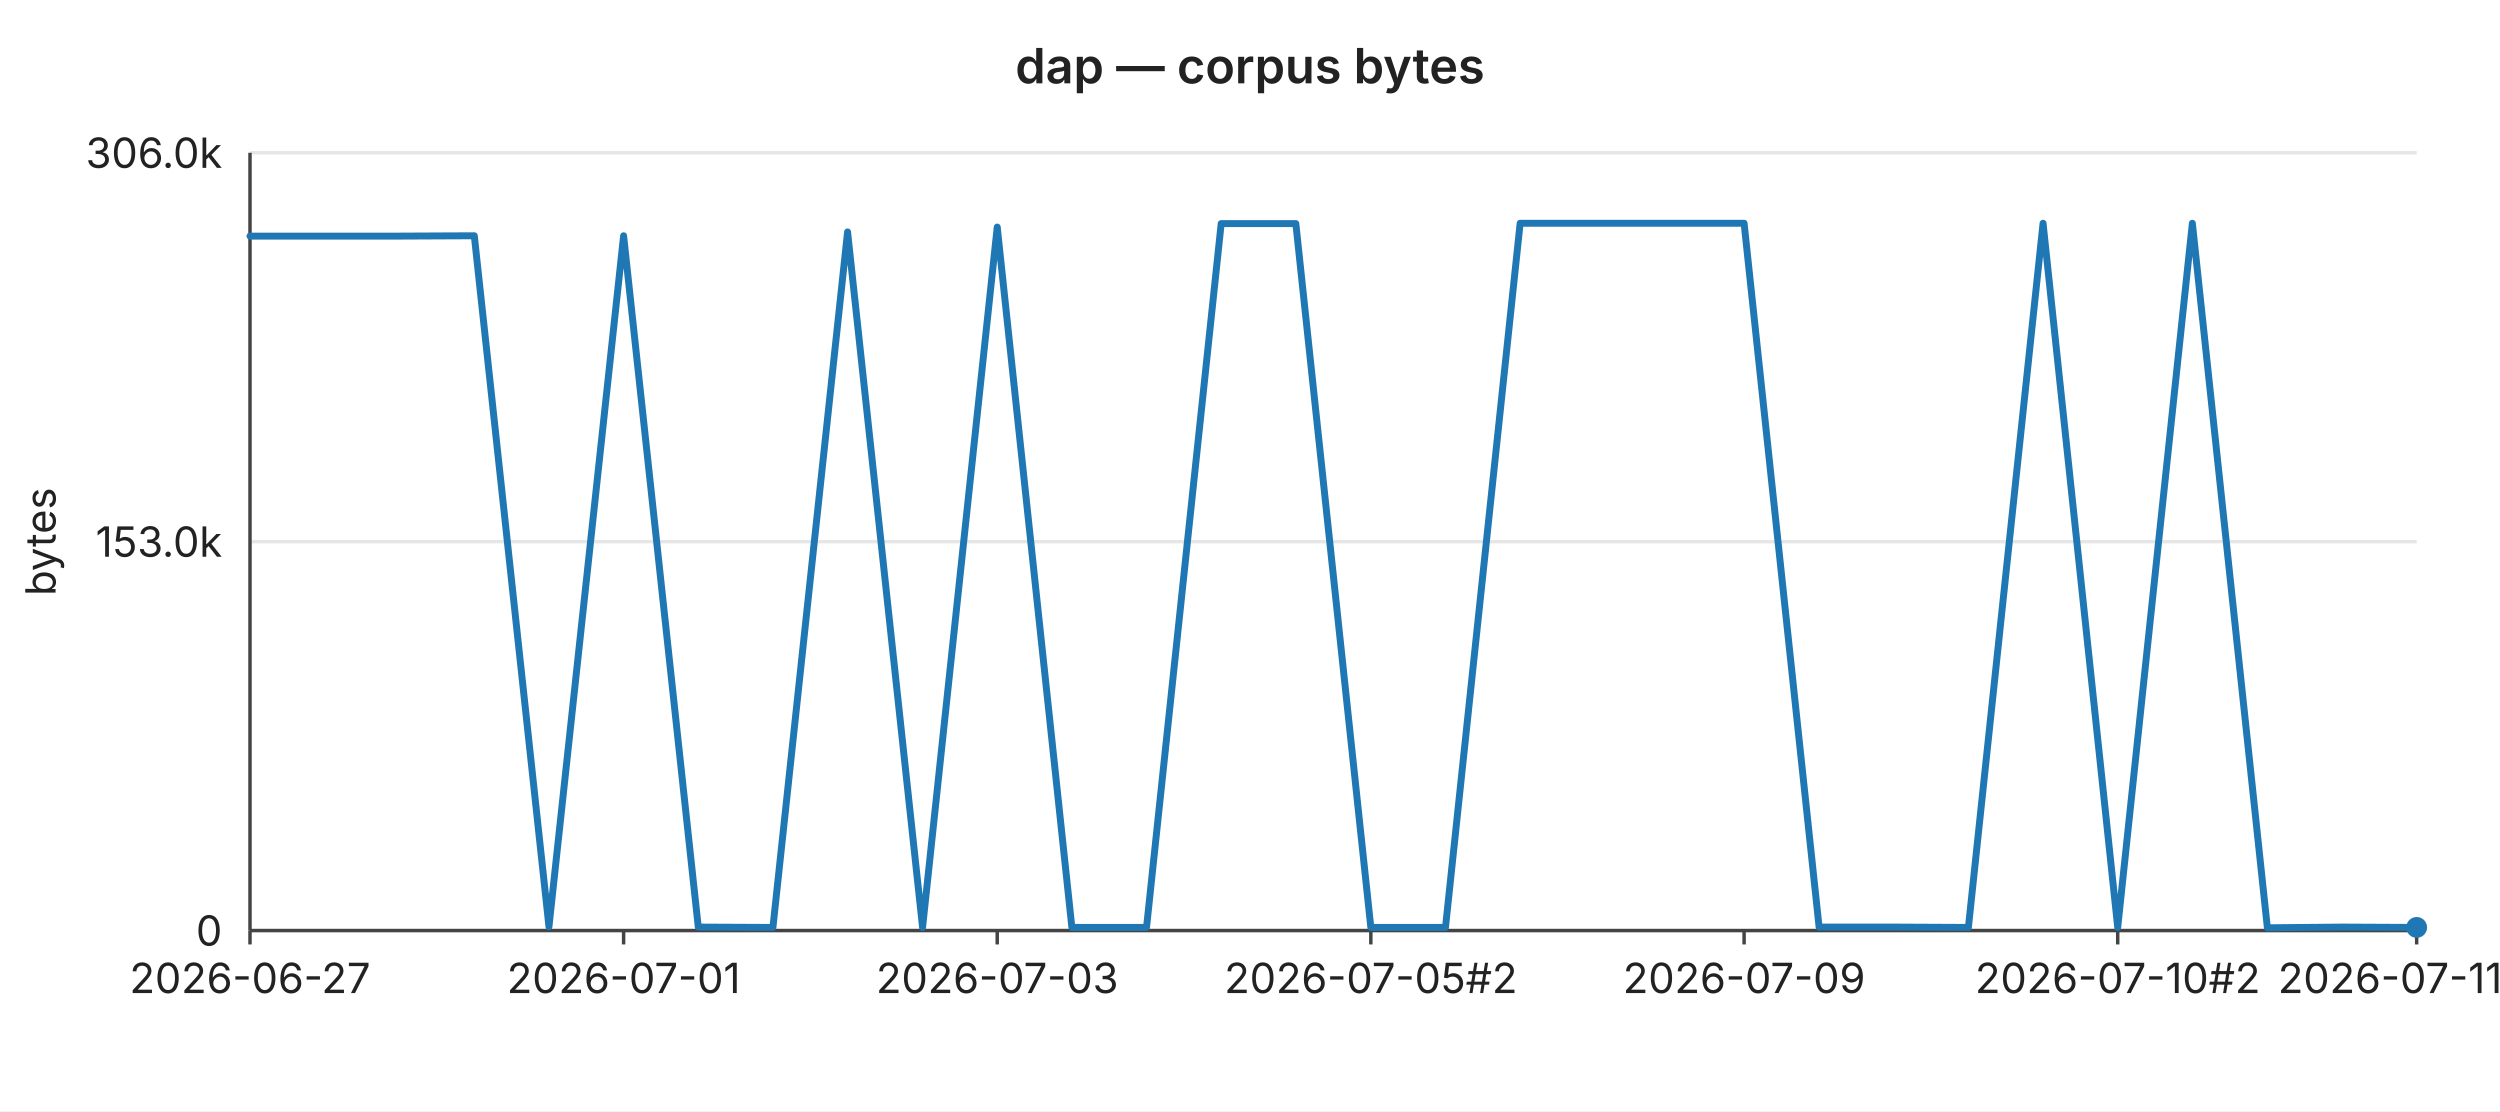
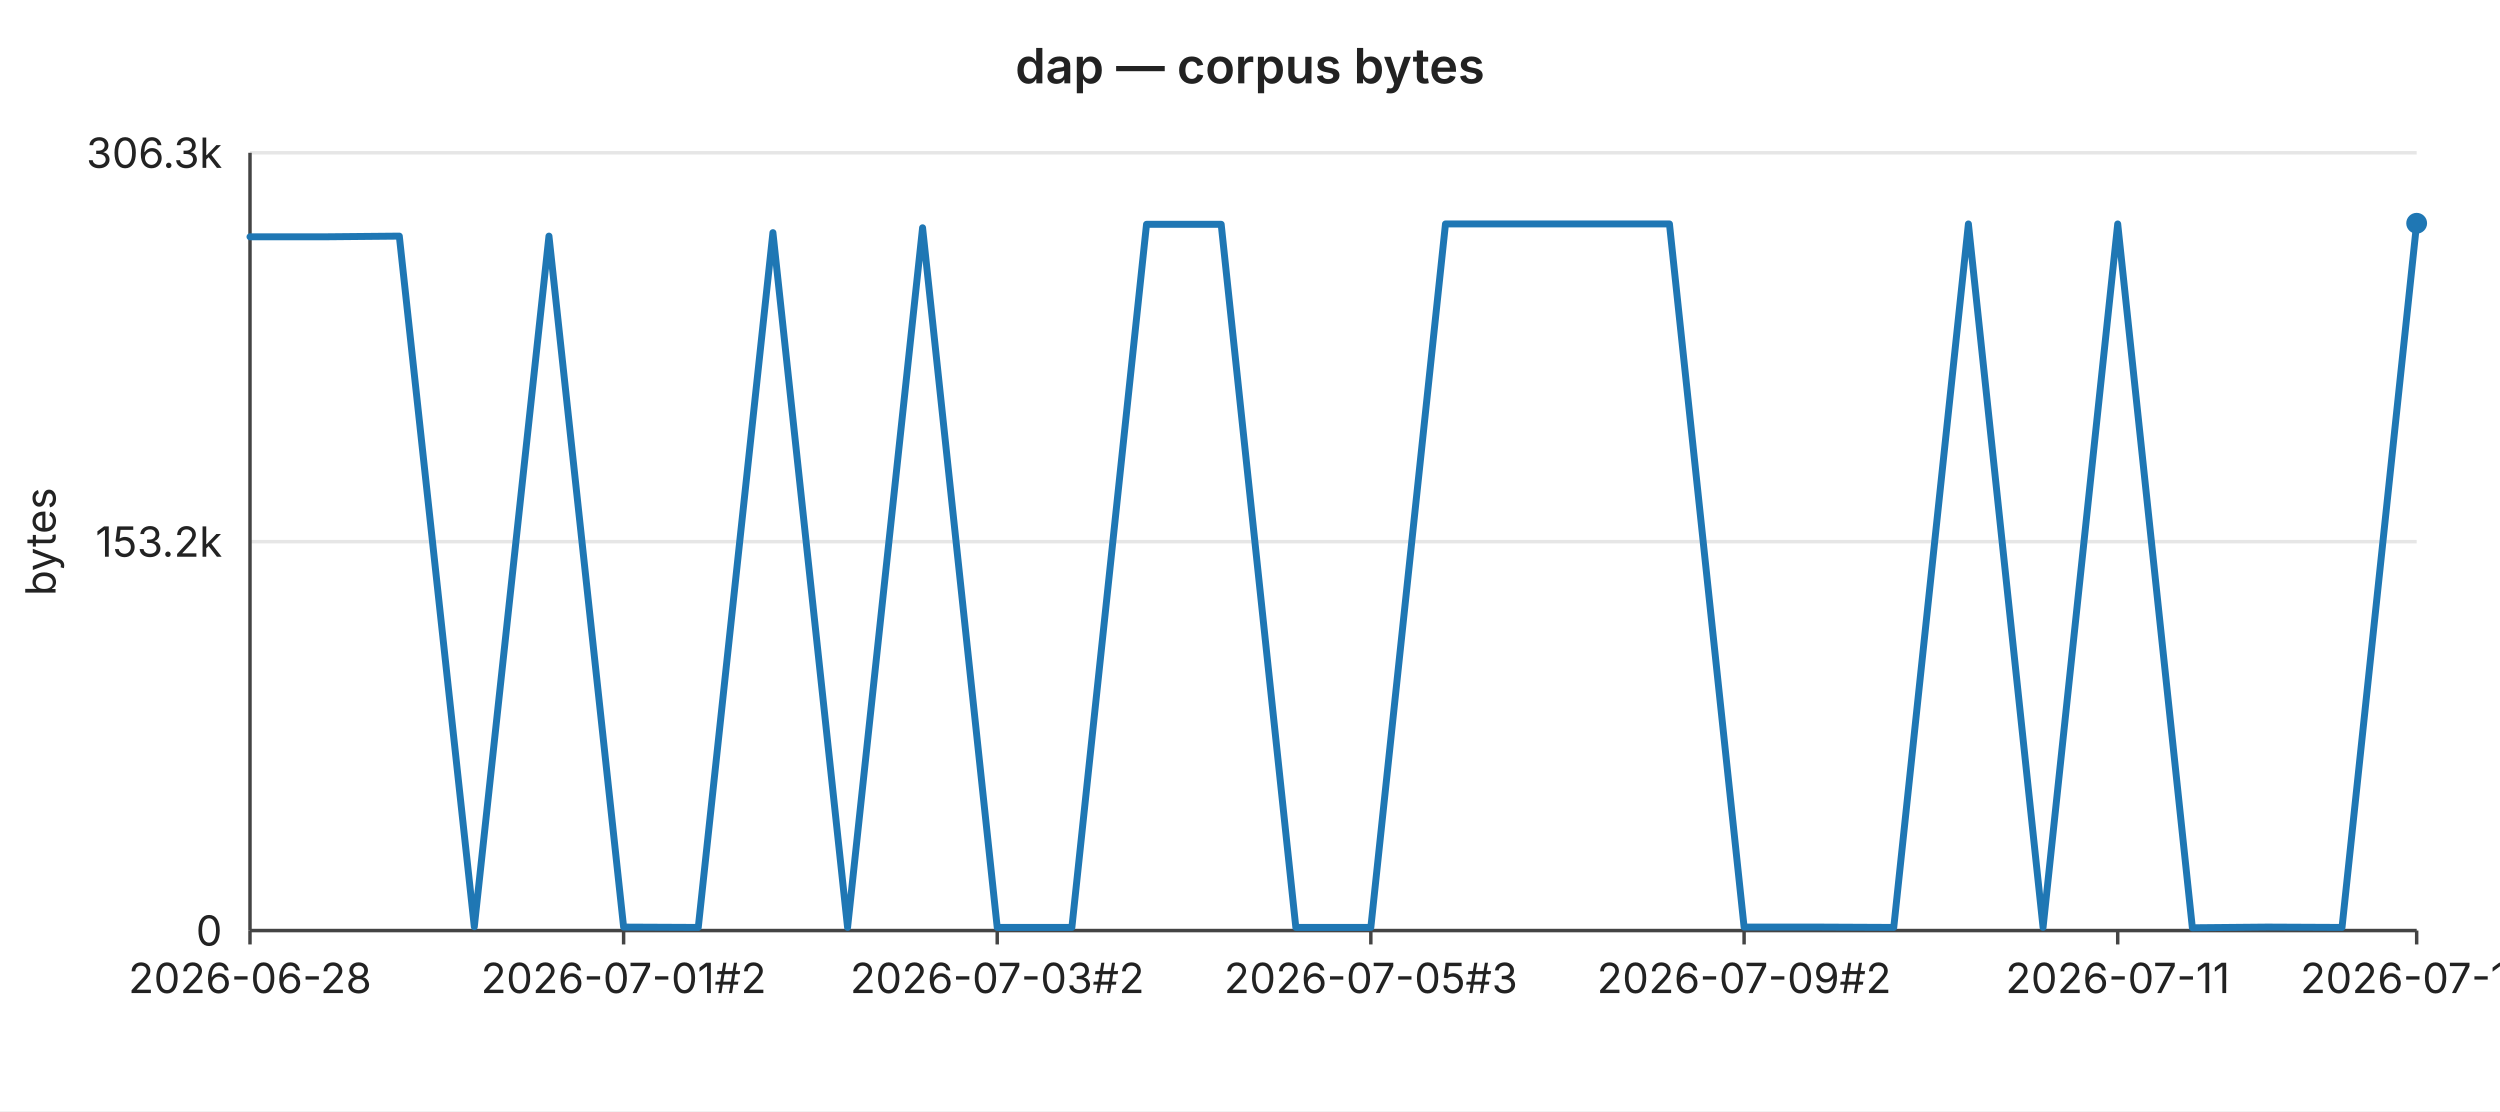
<svg xmlns="http://www.w3.org/2000/svg" width="720" height="320" viewBox="0 0 720 320" font-family="-apple-system,BlinkMacSystemFont,Segoe UI,sans-serif" font-size="12">
  <rect width="720" height="320" fill="#ffffff" />
  <text x="360" y="24" text-anchor="middle" font-size="14" font-weight="600" fill="#222">dap — corpus bytes</text>
  <line x1="72" y1="44.0" x2="696" y2="44.0" stroke="#e6e6e6" stroke-width="1" />
-   <text x="64" y="44.0" text-anchor="end" dominant-baseline="middle" fill="#222">306.0k</text>
+   <text x="64" y="44.0" text-anchor="end" dominant-baseline="middle" fill="#222">306.3k</text>
  <line x1="72" y1="156.0" x2="696" y2="156.0" stroke="#e6e6e6" stroke-width="1" />
-   <text x="64" y="156.0" text-anchor="end" dominant-baseline="middle" fill="#222">153.0k</text>
+   <text x="64" y="156.0" text-anchor="end" dominant-baseline="middle" fill="#222">153.2k</text>
  <line x1="72" y1="268.0" x2="696" y2="268.0" stroke="#e6e6e6" stroke-width="1" />
  <text x="64" y="268.0" text-anchor="end" dominant-baseline="middle" fill="#222">0</text>
  <text x="16" y="156" text-anchor="middle" fill="#222" transform="rotate(-90 16 156)">bytes</text>
  <line x1="72" y1="44" x2="72" y2="268" stroke="#444" stroke-width="1" />
  <line x1="72" y1="268" x2="696" y2="268" stroke="#444" stroke-width="1" />
  <line x1="72.0" y1="268" x2="72.0" y2="272" stroke="#444" stroke-width="1" />
-   <text x="72.0" y="286" text-anchor="middle" fill="#222">2026-06-27</text>
+   <text x="72.0" y="286" text-anchor="middle" fill="#222">2026-06-28</text>
  <line x1="179.6" y1="268" x2="179.6" y2="272" stroke="#444" stroke-width="1" />
-   <text x="179.6" y="286" text-anchor="middle" fill="#222">2026-07-01</text>
+   <text x="179.6" y="286" text-anchor="middle" fill="#222">2026-07-01#2</text>
  <line x1="287.2" y1="268" x2="287.2" y2="272" stroke="#444" stroke-width="1" />
-   <text x="287.2" y="286" text-anchor="middle" fill="#222">2026-07-03</text>
+   <text x="287.2" y="286" text-anchor="middle" fill="#222">2026-07-03#2</text>
  <line x1="394.8" y1="268" x2="394.8" y2="272" stroke="#444" stroke-width="1" />
-   <text x="394.8" y="286" text-anchor="middle" fill="#222">2026-07-05#2</text>
+   <text x="394.8" y="286" text-anchor="middle" fill="#222">2026-07-05#3</text>
  <line x1="502.3" y1="268" x2="502.3" y2="272" stroke="#444" stroke-width="1" />
-   <text x="502.3" y="286" text-anchor="middle" fill="#222">2026-07-09</text>
+   <text x="502.3" y="286" text-anchor="middle" fill="#222">2026-07-09#2</text>
  <line x1="609.9" y1="268" x2="609.9" y2="272" stroke="#444" stroke-width="1" />
-   <text x="609.9" y="286" text-anchor="middle" fill="#222">2026-07-10#2</text>
+   <text x="609.9" y="286" text-anchor="middle" fill="#222">2026-07-11</text>
  <line x1="696.0" y1="268" x2="696.0" y2="272" stroke="#444" stroke-width="1" />
-   <text x="696.0" y="286" text-anchor="middle" fill="#222">2026-07-11#4</text>
-   <polyline fill="none" stroke="#1f77b4" stroke-width="2" stroke-linejoin="round" stroke-linecap="round" points="72.0,68.0 93.5,68.0 115.0,68.0 136.6,67.9 158.1,266.9 179.6,67.9 201.1,267.0 222.6,267.1 244.1,66.8 265.7,267.1 287.2,65.4 308.7,267.1 330.2,267.1 351.7,64.4 373.2,64.4 394.8,267.1 416.3,267.1 437.8,64.3 459.3,64.3 480.8,64.3 502.3,64.3 523.9,267.0 545.4,267.0 566.9,267.1 588.4,64.3 609.9,267.1 631.4,64.3 653.0,267.2 674.5,267.0 696.0,267.1" />
-   <circle cx="696.0" cy="267.1" r="3" fill="#1f77b4" />
+   <text x="696.0" y="286" text-anchor="middle" fill="#222">2026-07-12</text>
+   <polyline fill="none" stroke="#1f77b4" stroke-width="2" stroke-linejoin="round" stroke-linecap="round" points="72.0,68.2 93.5,68.2 115.0,68.0 136.6,266.9 158.1,68.0 179.6,267.0 201.1,267.1 222.6,67.0 244.1,267.1 265.7,65.6 287.2,267.1 308.7,267.1 330.2,64.6 351.7,64.6 373.2,267.1 394.8,267.1 416.3,64.5 437.8,64.5 459.3,64.5 480.8,64.5 502.3,267.0 523.9,267.0 545.4,267.1 566.9,64.5 588.4,267.1 609.9,64.5 631.4,267.2 653.0,267.0 674.5,267.1 696.0,64.3" />
+   <circle cx="696.0" cy="64.3" r="3" fill="#1f77b4" />
</svg>
